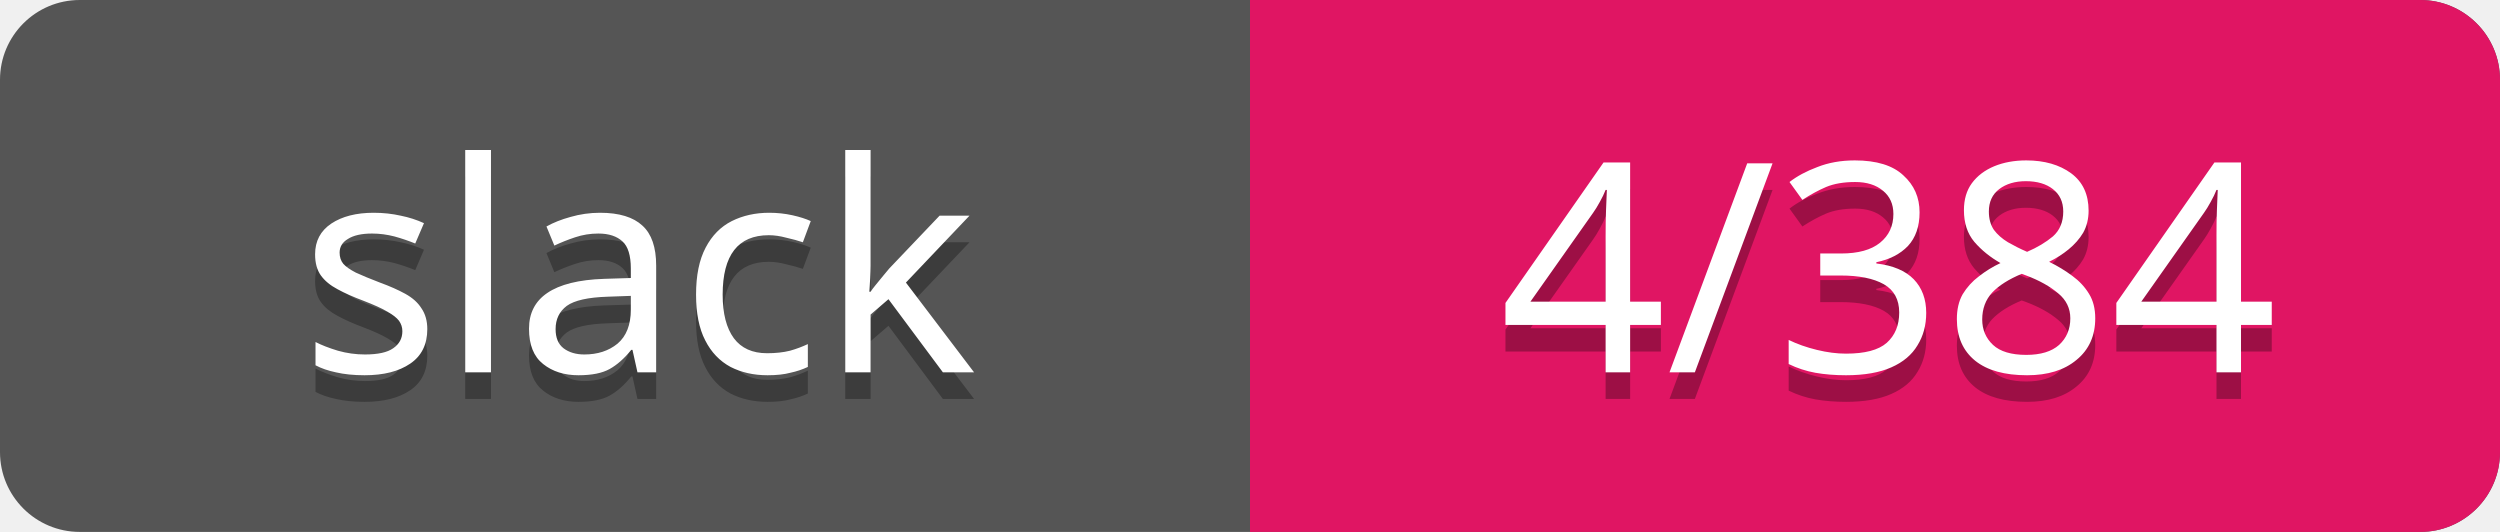
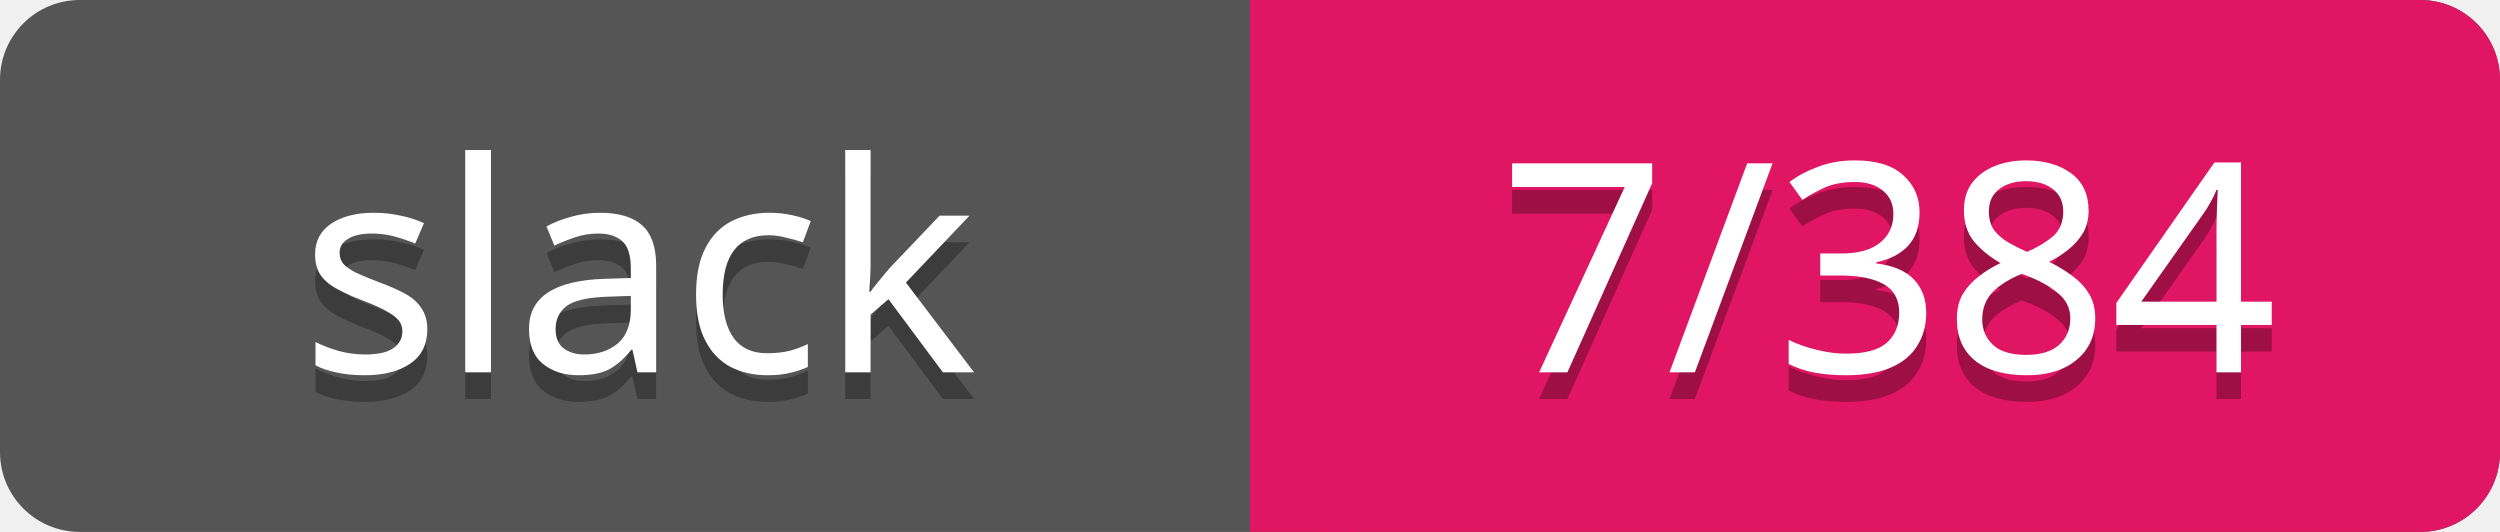
<svg xmlns="http://www.w3.org/2000/svg" width="94" height="20">
  <rect rx="3" width="94" height="20" fill="#555" />
  <rect rx="3" x="47" width="47" height="20" fill="#E01563" />
  <path d="M47 0h4v20h-4z" fill="#E01563" />
  <g text-anchor="middle" font-family="Verdana" font-size="11">
    <text fill="#010101" fill-opacity=".3" x="24" y="15">slack</text>
    <text fill="#fff" x="24" y="14">slack</text>
-     <text fill="#010101" fill-opacity=".3" x="71" y="15">4/384</text>
-     <text fill="#fff" x="71" y="14">4/384</text>
+     <text fill="#010101" fill-opacity=".3" x="71" y="15">7/384</text>
+     <text fill="#fff" x="71" y="14">7/384</text>
  </g>
</svg>
